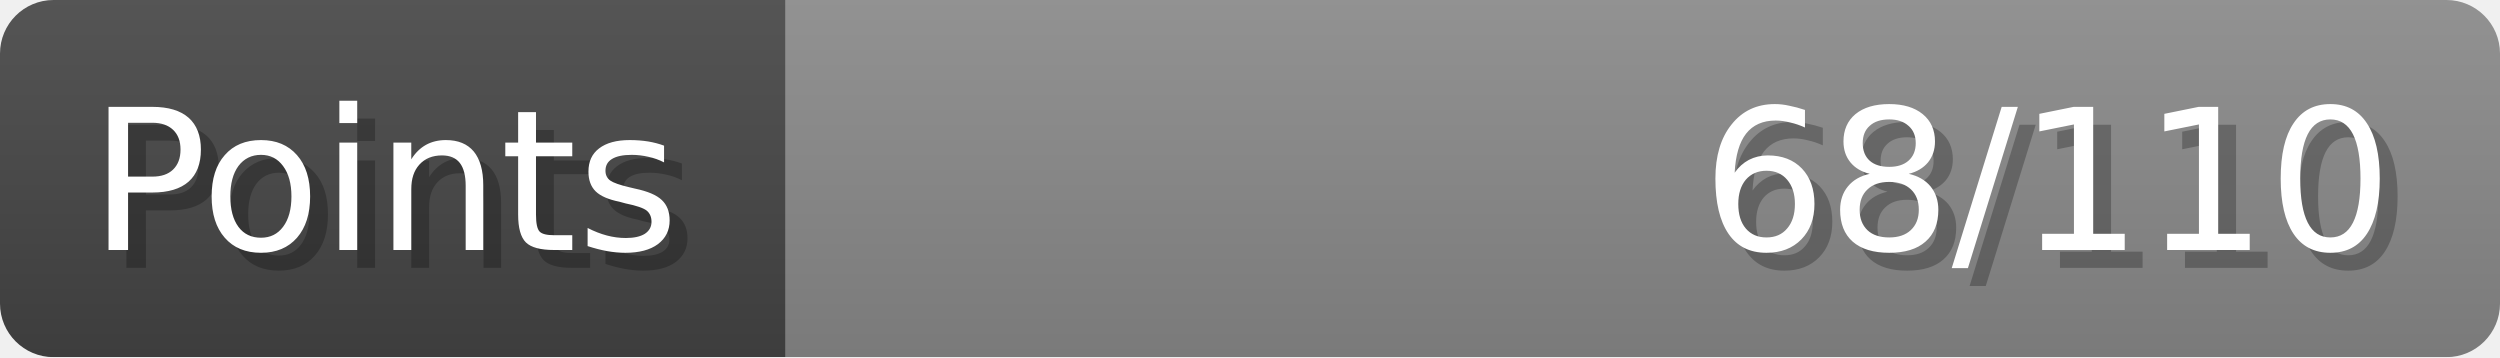
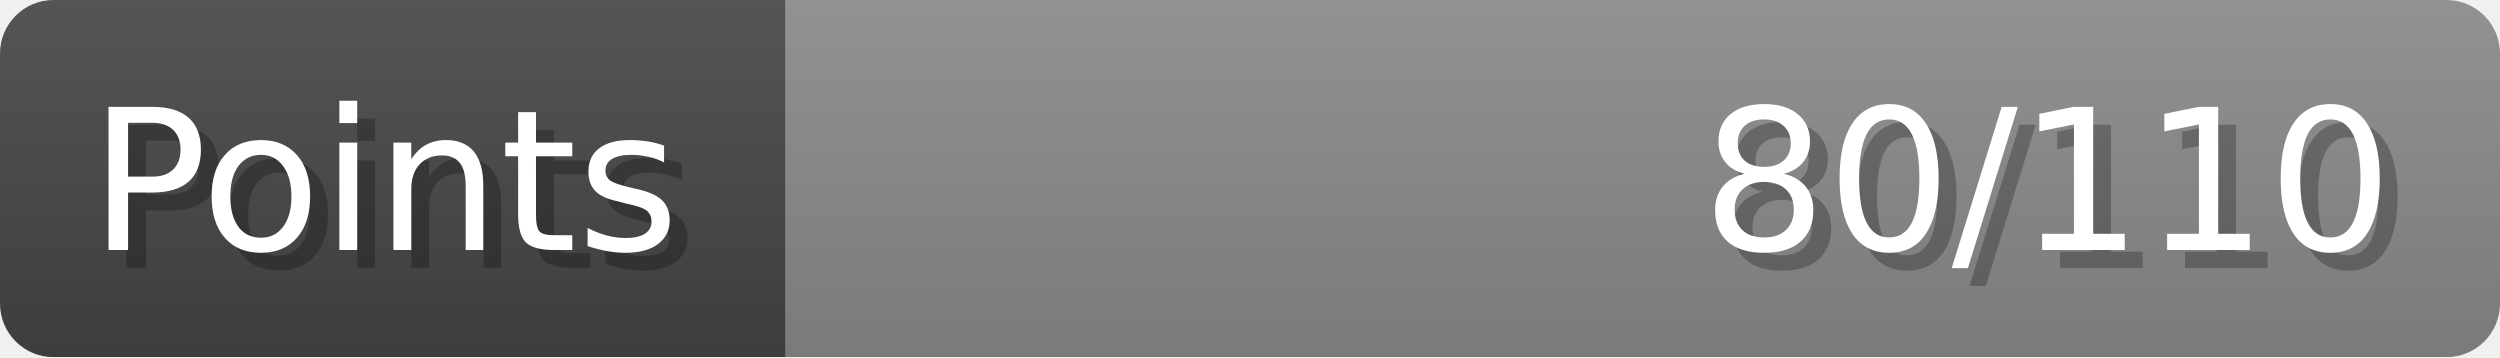
- <svg xmlns="http://www.w3.org/2000/svg" width="140px" height="20px" role="img" aria-label="Points: 68/110">
+ <svg xmlns="http://www.w3.org/2000/svg" width="140px" height="20px" role="img" aria-label="Points: 80/110">
  <linearGradient id="a" x2="0" y2="100%">
    <stop offset="0" stop-opacity=".1" stop-color="#EEE" />
    <stop offset="1" stop-opacity=".1" />
  </linearGradient>
  <mask id="m">
    <rect width="100%" height="100%" rx="3" fill="#FFF" />
  </mask>
  <g mask="url(#m)">
    <rect x="0" y="0" width="44" height="20" fill="#444" />
    <svg x="44" y="0" width="96" height="20">
      <rect width="100%" height="100%" fill="#888888" />
      <rect width="0%" height="100%" fill="#33CC11" transform="">
-         <animate attributeName="width" begin="0.5s" dur="600ms" from="0%" to="61%" repeatCount="1" fill="freeze" calcMode="spline" keyTimes="0; 1" keySplines="0.3, 0.61, 0.355, 1" />
+         <animate attributeName="width" begin="0.5s" dur="600ms" from="0%" to="72%" repeatCount="1" fill="freeze" calcMode="spline" keyTimes="0; 1" keySplines="0.3, 0.61, 0.355, 1" />
      </rect>
    </svg>
    <rect width="140" height="20" fill="url(#a)" />
  </g>
  <g aria-hidden="true" font-size="11" font-family="Verdana, DejaVu Sans, sans-serif" fill="#FFFFFF">
    <text x="6" y="15" fill="#000" opacity="0.25">Points</text>
    <text x="5" y="14">Points</text>
-     <text x="135" y="15" fill="#000" opacity="0.25" text-anchor="end">68/110</text>
-     <text x="134" y="14" text-anchor="end">68/110</text>
+     <text x="135" y="15" fill="#000" opacity="0.25" text-anchor="end">80/110</text>
+     <text x="134" y="14" text-anchor="end">80/110</text>
  </g>
</svg>
